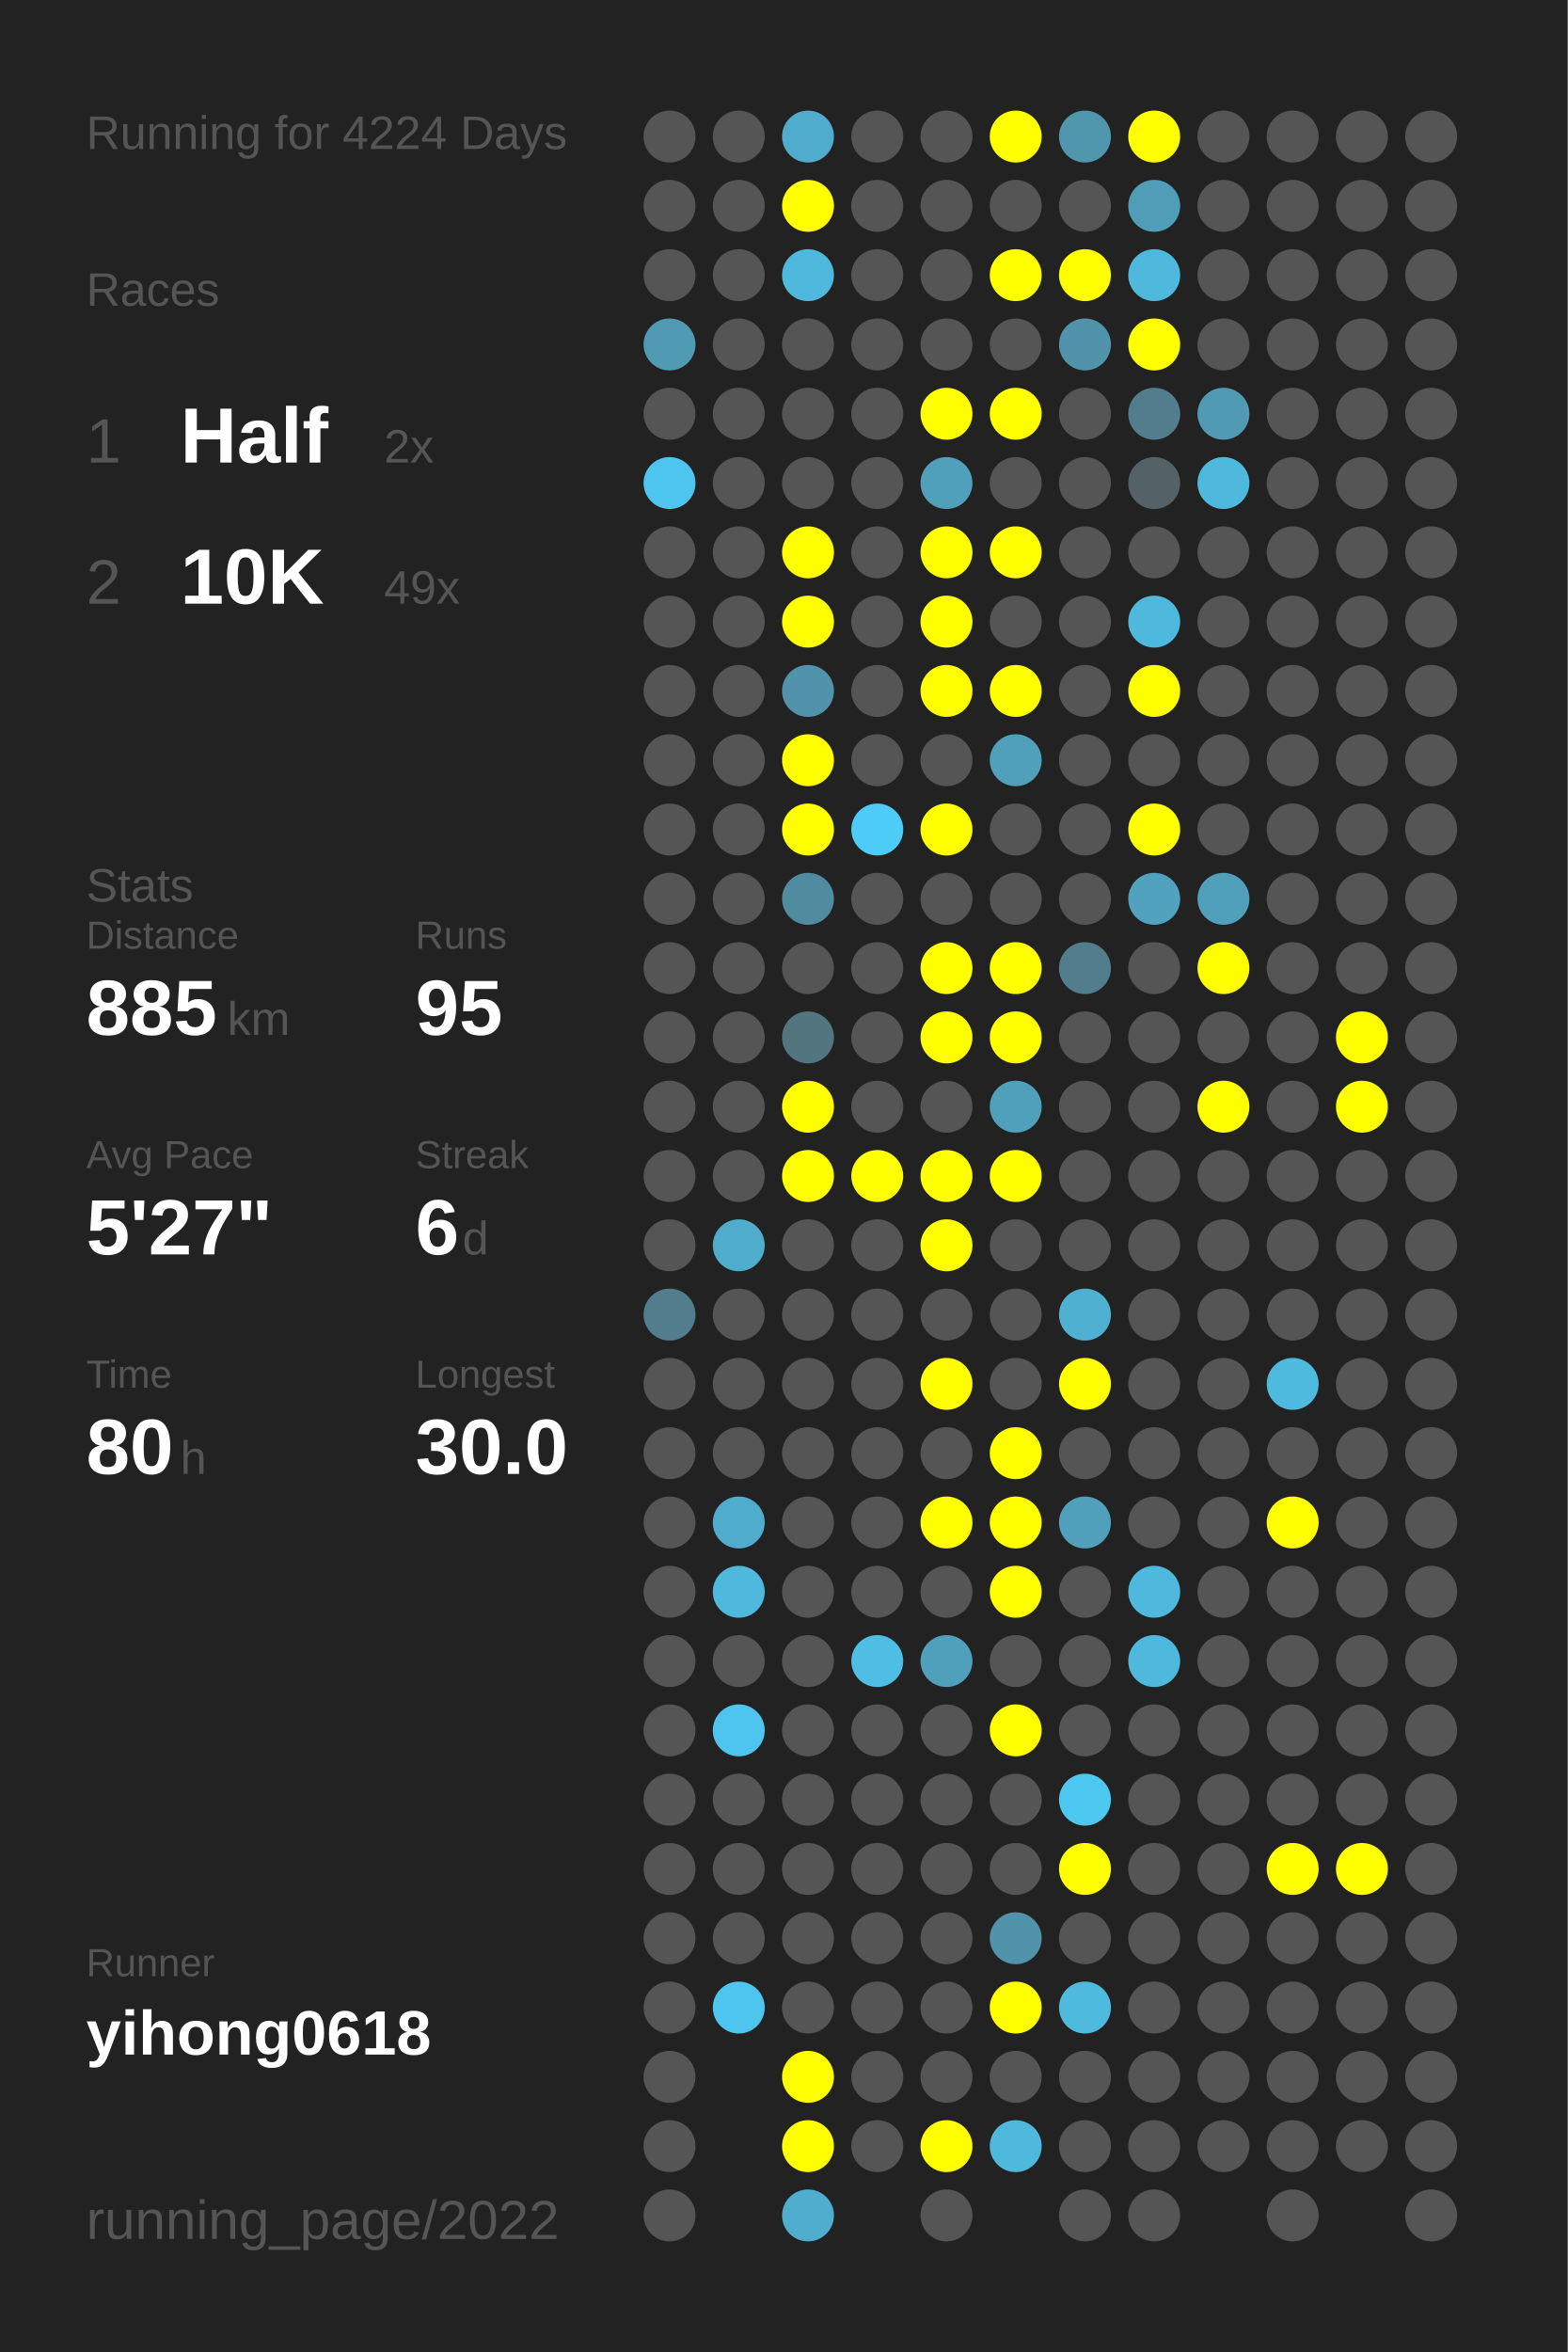
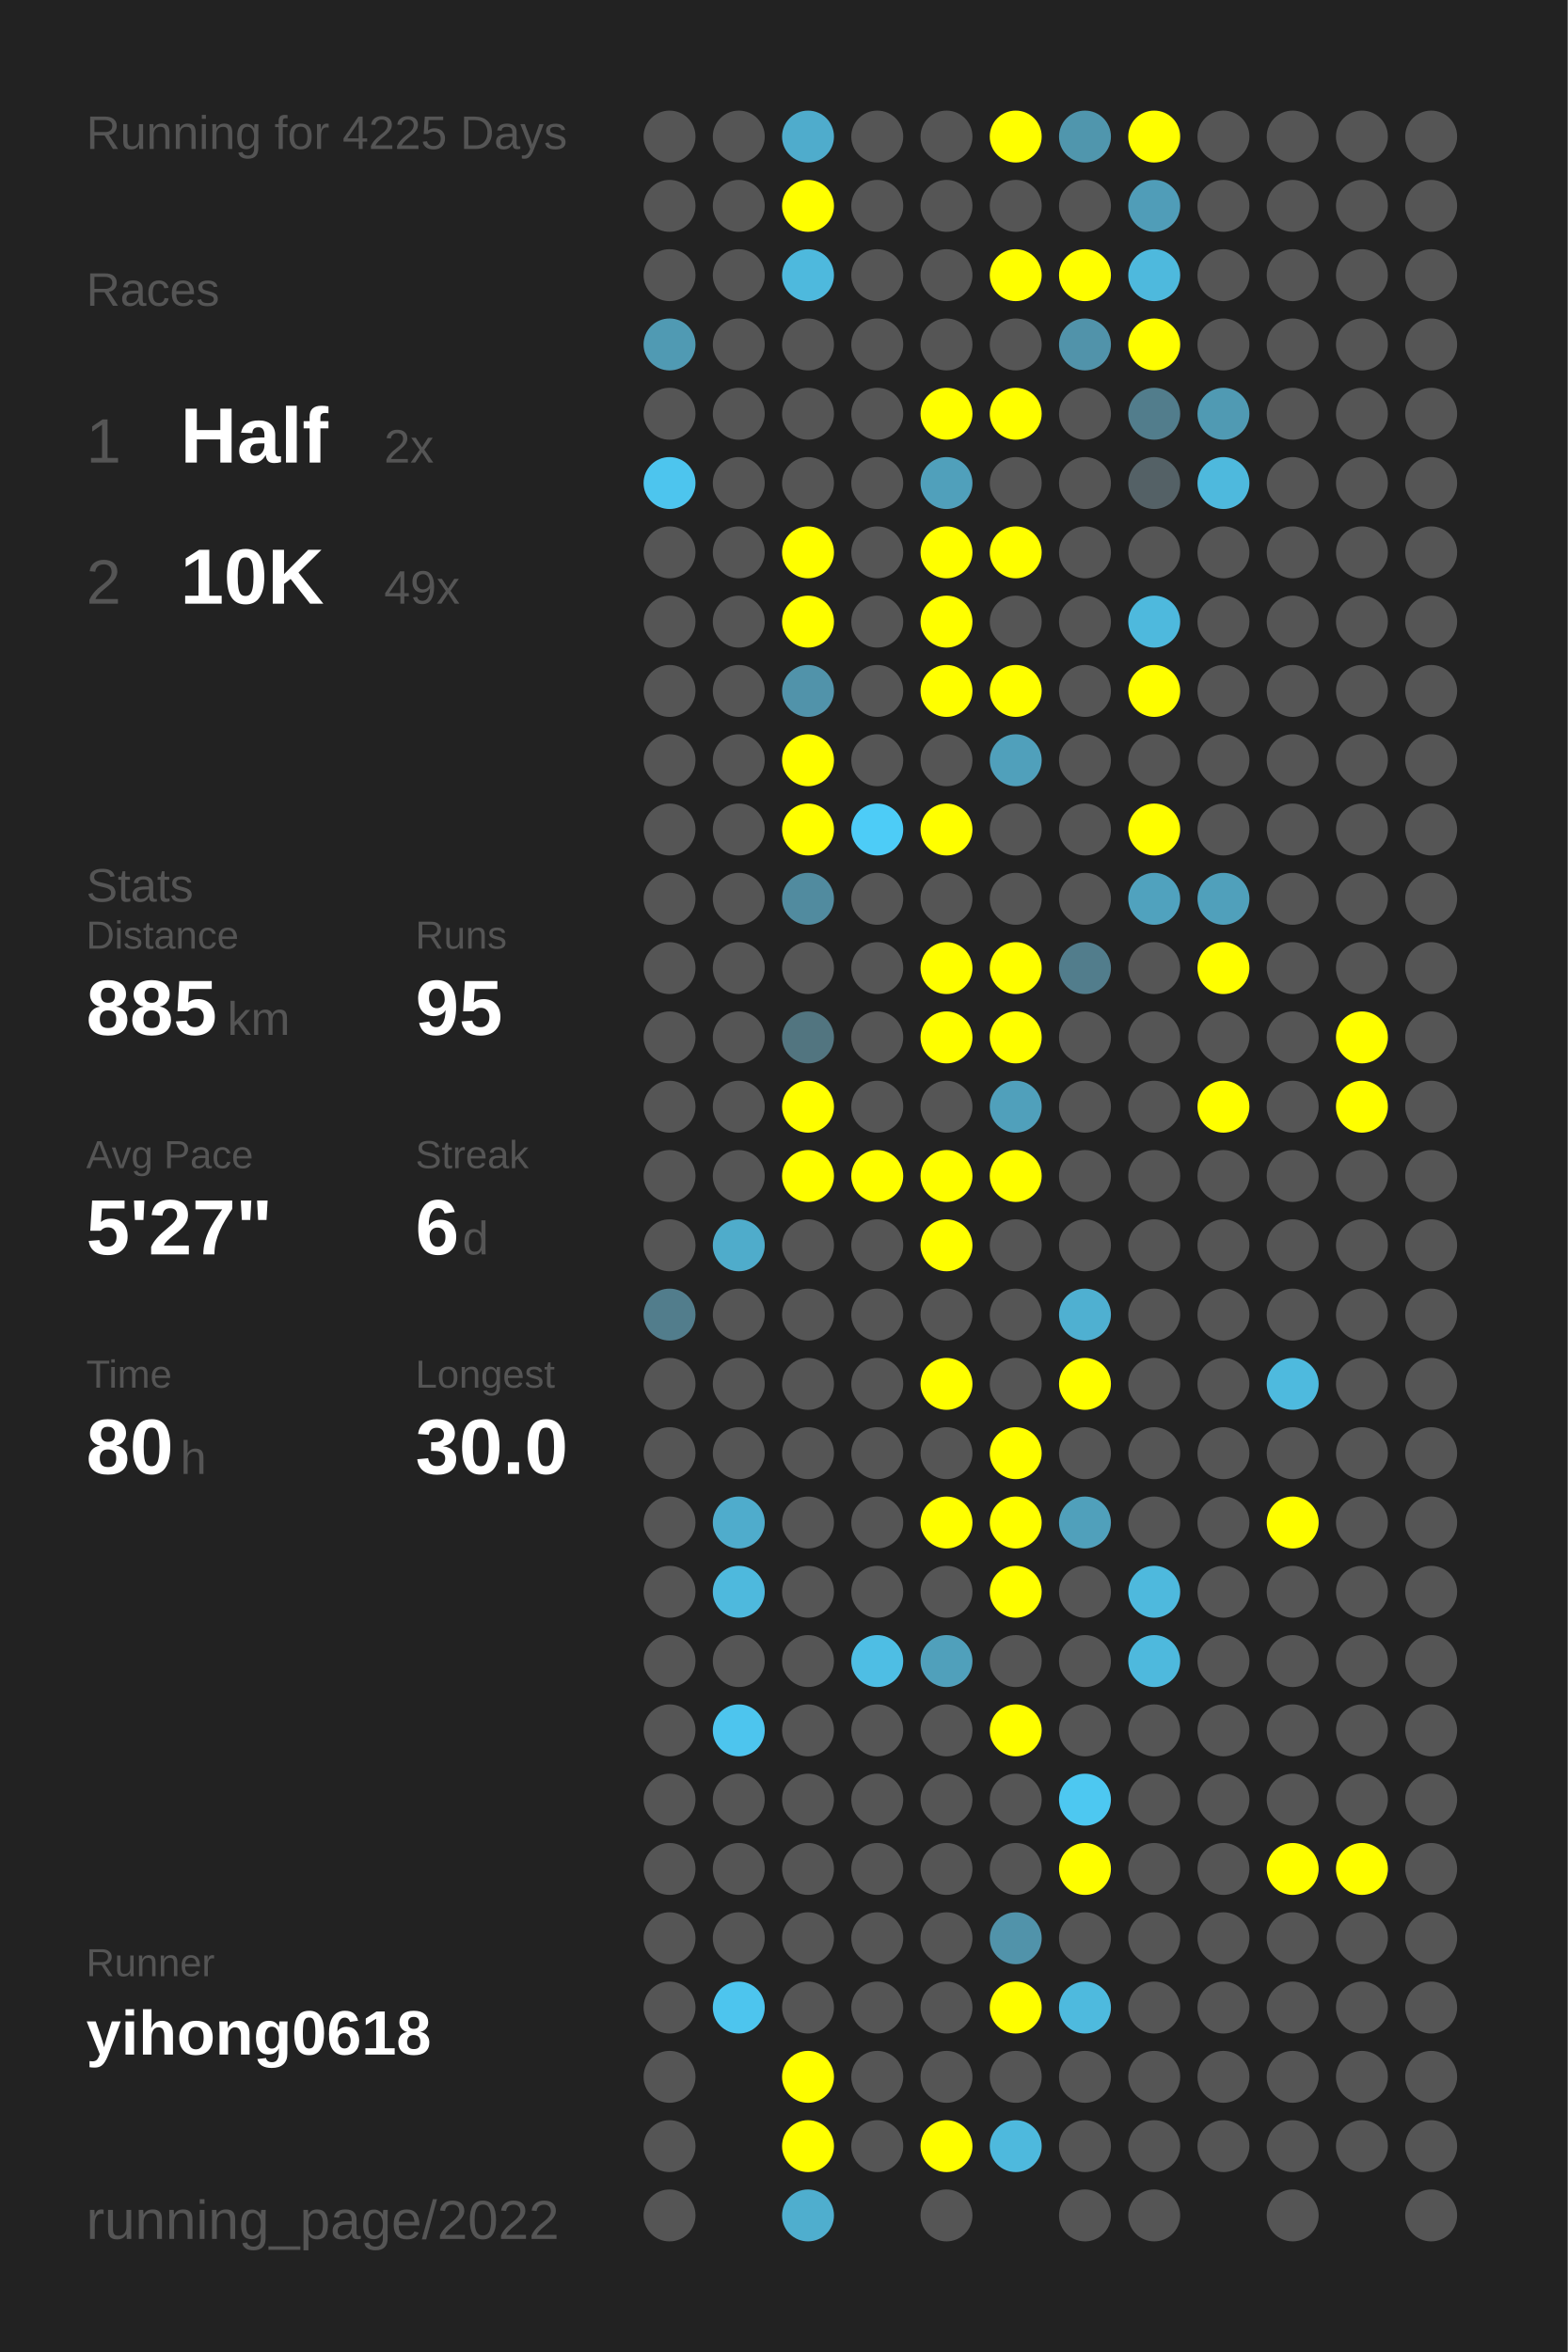
<svg xmlns="http://www.w3.org/2000/svg" baseProfile="full" height="300mm" version="1.1" viewBox="0,0,200,300" width="200mm">
  <defs />
  <rect fill="#222222" height="300" width="200" x="0" y="0" />
-   <text fill="#555555" style="font-size:6px; font-family:Arial;" x="11" y="19">Running for 4224 Days</text>
+   <text fill="#555555" style="font-size:6px; font-family:Arial;" x="11" y="19">Running for 4225 Days</text>
  <text fill="#555555" style="font-size:6px; font-family:Arial;" x="11" y="39">Races</text>
  <text fill="#555555" style="font-size:8px; font-family:Arial;" x="11" y="59">1</text>
  <text fill="#FFFFFF" style="font-size:10px; font-family:Arial; font-weight:bold;" x="23" y="59">Half</text>
  <text fill="#555555" style="font-size:6px; font-family:Arial;" x="49" y="59">2x</text>
  <text fill="#555555" style="font-size:8px; font-family:Arial;" x="11" y="77">2</text>
  <text fill="#FFFFFF" style="font-size:10px; font-family:Arial; font-weight:bold;" x="23" y="77">10K</text>
  <text fill="#555555" style="font-size:6px; font-family:Arial;" x="49" y="77">49x</text>
  <text fill="#555555" style="font-size:6px; font-family:Arial;" x="11" y="115">Stats</text>
  <text fill="#555555" style="font-size:5px; font-family:Arial;" x="11" y="121">Distance</text>
  <text fill="#FFFFFF" style="font-size:10px; font-family:Arial; font-weight:bold;" x="11" y="132">885</text>
  <text fill="#555555" style="font-size:6px; font-family:Arial;" x="29" y="132">km</text>
  <text fill="#555555" style="font-size:5px; font-family:Arial;" x="53" y="121">Runs</text>
  <text fill="#FFFFFF" style="font-size:10px; font-family:Arial; font-weight:bold;" x="53" y="132">95</text>
  <text fill="#555555" style="font-size:5px; font-family:Arial;" x="11" y="149">Avg Pace</text>
  <text fill="#FFFFFF" style="font-size:10px; font-family:Arial; font-weight:bold;" x="11" y="160">5'27"</text>
  <text fill="#555555" style="font-size:5px; font-family:Arial;" x="53" y="149">Streak</text>
  <text fill="#FFFFFF" style="font-size:10px; font-family:Arial; font-weight:bold;" x="53" y="160">6</text>
  <text fill="#555555" style="font-size:6px; font-family:Arial;" x="59" y="160">d</text>
  <text fill="#555555" style="font-size:5px; font-family:Arial;" x="11" y="177">Time</text>
  <text fill="#FFFFFF" style="font-size:10px; font-family:Arial; font-weight:bold;" x="11" y="188">80</text>
  <text fill="#555555" style="font-size:6px; font-family:Arial;" x="23" y="188">h</text>
  <text fill="#555555" style="font-size:5px; font-family:Arial;" x="53" y="177">Longest</text>
  <text fill="#FFFFFF" style="font-size:10px; font-family:Arial; font-weight:bold;" x="53" y="188">30.0</text>
  <text fill="#555555" style="font-size:5px; font-family:Arial;" x="11" y="252.065">Runner</text>
  <text fill="#FFFFFF" style="font-size:8px; font-family:Arial; font-weight:bold;" x="11" y="262.065">yihong0618</text>
  <text fill="#555555" style="font-size:7px; font-family:Arial;" x="11" y="285.581">running_page/2022</text>
  <circle cx="85.417" cy="17.419" fill="#555555" r="3.312" />
  <circle cx="85.417" cy="26.258" fill="#555555" r="3.312" />
  <circle cx="85.417" cy="35.097" fill="#555555" r="3.312" />
  <circle cx="85.417" cy="43.935" fill="#509ab3" r="3.312" />
  <circle cx="85.417" cy="52.774" fill="#555555" r="3.312" />
  <circle cx="85.417" cy="61.613" fill="#4dc5ee" r="3.312" />
  <circle cx="85.417" cy="70.452" fill="#555555" r="3.312" />
  <circle cx="85.417" cy="79.29" fill="#555555" r="3.312" />
  <circle cx="85.417" cy="88.129" fill="#555555" r="3.312" />
  <circle cx="85.417" cy="96.968" fill="#555555" r="3.312" />
  <circle cx="85.417" cy="105.806" fill="#555555" r="3.312" />
  <circle cx="85.417" cy="114.645" fill="#555555" r="3.312" />
  <circle cx="85.417" cy="123.484" fill="#555555" r="3.312" />
  <circle cx="85.417" cy="132.323" fill="#555555" r="3.312" />
  <circle cx="85.417" cy="141.161" fill="#555555" r="3.312" />
  <circle cx="85.417" cy="150" fill="#555555" r="3.312" />
  <circle cx="85.417" cy="158.839" fill="#555555" r="3.312" />
  <circle cx="85.417" cy="167.677" fill="#527d8c" r="3.312" />
  <circle cx="85.417" cy="176.516" fill="#555555" r="3.312" />
  <circle cx="85.417" cy="185.355" fill="#555555" r="3.312" />
  <circle cx="85.417" cy="194.194" fill="#555555" r="3.312" />
  <circle cx="85.417" cy="203.032" fill="#555555" r="3.312" />
  <circle cx="85.417" cy="211.871" fill="#555555" r="3.312" />
  <circle cx="85.417" cy="220.71" fill="#555555" r="3.312" />
  <circle cx="85.417" cy="229.548" fill="#555555" r="3.312" />
  <circle cx="85.417" cy="238.387" fill="#555555" r="3.312" />
  <circle cx="85.417" cy="247.226" fill="#555555" r="3.312" />
  <circle cx="85.417" cy="256.065" fill="#555555" r="3.312" />
  <circle cx="85.417" cy="264.903" fill="#555555" r="3.312" />
  <circle cx="85.417" cy="273.742" fill="#555555" r="3.312" />
  <circle cx="85.417" cy="282.581" fill="#555555" r="3.312" />
  <circle cx="94.25" cy="17.419" fill="#555555" r="3.312" />
  <circle cx="94.25" cy="26.258" fill="#555555" r="3.312" />
  <circle cx="94.25" cy="35.097" fill="#555555" r="3.312" />
  <circle cx="94.25" cy="43.935" fill="#555555" r="3.312" />
  <circle cx="94.25" cy="52.774" fill="#555555" r="3.312" />
  <circle cx="94.25" cy="61.613" fill="#555555" r="3.312" />
  <circle cx="94.25" cy="70.452" fill="#555555" r="3.312" />
  <circle cx="94.25" cy="79.29" fill="#555555" r="3.312" />
  <circle cx="94.25" cy="88.129" fill="#555555" r="3.312" />
  <circle cx="94.25" cy="96.968" fill="#555555" r="3.312" />
  <circle cx="94.25" cy="105.806" fill="#555555" r="3.312" />
  <circle cx="94.25" cy="114.645" fill="#555555" r="3.312" />
  <circle cx="94.25" cy="123.484" fill="#555555" r="3.312" />
  <circle cx="94.25" cy="132.323" fill="#555555" r="3.312" />
  <circle cx="94.25" cy="141.161" fill="#555555" r="3.312" />
  <circle cx="94.25" cy="150" fill="#555555" r="3.312" />
  <circle cx="94.25" cy="158.839" fill="#4faccb" r="3.312" />
  <circle cx="94.25" cy="167.677" fill="#555555" r="3.312" />
  <circle cx="94.25" cy="176.516" fill="#555555" r="3.312" />
  <circle cx="94.25" cy="185.355" fill="#555555" r="3.312" />
  <circle cx="94.25" cy="194.194" fill="#4faccc" r="3.312" />
  <circle cx="94.25" cy="203.032" fill="#4eb9dd" r="3.312" />
  <circle cx="94.25" cy="211.871" fill="#555555" r="3.312" />
  <circle cx="94.25" cy="220.71" fill="#4dc5ee" r="3.312" />
  <circle cx="94.25" cy="229.548" fill="#555555" r="3.312" />
  <circle cx="94.25" cy="238.387" fill="#555555" r="3.312" />
  <circle cx="94.25" cy="247.226" fill="#555555" r="3.312" />
  <circle cx="94.25" cy="256.065" fill="#4dc5ee" r="3.312" />
  <circle cx="103.083" cy="17.419" fill="#4faccc" r="3.312" />
  <circle cx="103.083" cy="26.258" fill="#FFFF00" r="3.312" />
  <circle cx="103.083" cy="35.097" fill="#4eb9dd" r="3.312" />
  <circle cx="103.083" cy="43.935" fill="#555555" r="3.312" />
  <circle cx="103.083" cy="52.774" fill="#555555" r="3.312" />
  <circle cx="103.083" cy="61.613" fill="#555555" r="3.312" />
  <circle cx="103.083" cy="70.452" fill="#FFFF00" r="3.312" />
  <circle cx="103.083" cy="79.29" fill="#FFFF00" r="3.312" />
  <circle cx="103.083" cy="88.129" fill="#5193aa" r="3.312" />
  <circle cx="103.083" cy="96.968" fill="#FFFF00" r="3.312" />
  <circle cx="103.083" cy="105.806" fill="#FFFF00" r="3.312" />
  <circle cx="103.083" cy="114.645" fill="#518b9f" r="3.312" />
  <circle cx="103.083" cy="123.484" fill="#555555" r="3.312" />
  <circle cx="103.083" cy="132.323" fill="#527580" r="3.312" />
  <circle cx="103.083" cy="141.161" fill="#FFFF00" r="3.312" />
  <circle cx="103.083" cy="150" fill="#FFFF00" r="3.312" />
  <circle cx="103.083" cy="158.839" fill="#555555" r="3.312" />
  <circle cx="103.083" cy="167.677" fill="#555555" r="3.312" />
  <circle cx="103.083" cy="176.516" fill="#555555" r="3.312" />
  <circle cx="103.083" cy="185.355" fill="#555555" r="3.312" />
  <circle cx="103.083" cy="194.194" fill="#555555" r="3.312" />
  <circle cx="103.083" cy="203.032" fill="#555555" r="3.312" />
  <circle cx="103.083" cy="211.871" fill="#555555" r="3.312" />
  <circle cx="103.083" cy="220.71" fill="#555555" r="3.312" />
  <circle cx="103.083" cy="229.548" fill="#555555" r="3.312" />
  <circle cx="103.083" cy="238.387" fill="#555555" r="3.312" />
  <circle cx="103.083" cy="247.226" fill="#555555" r="3.312" />
  <circle cx="103.083" cy="256.065" fill="#555555" r="3.312" />
  <circle cx="103.083" cy="264.903" fill="#FFFF00" r="3.312" />
  <circle cx="103.083" cy="273.742" fill="#FFFF00" r="3.312" />
  <circle cx="103.083" cy="282.581" fill="#4faece" r="3.312" />
  <circle cx="111.917" cy="17.419" fill="#555555" r="3.312" />
  <circle cx="111.917" cy="26.258" fill="#555555" r="3.312" />
  <circle cx="111.917" cy="35.097" fill="#555555" r="3.312" />
  <circle cx="111.917" cy="43.935" fill="#555555" r="3.312" />
  <circle cx="111.917" cy="52.774" fill="#555555" r="3.312" />
  <circle cx="111.917" cy="61.613" fill="#555555" r="3.312" />
  <circle cx="111.917" cy="70.452" fill="#555555" r="3.312" />
  <circle cx="111.917" cy="79.29" fill="#555555" r="3.312" />
  <circle cx="111.917" cy="88.129" fill="#555555" r="3.312" />
  <circle cx="111.917" cy="96.968" fill="#555555" r="3.312" />
  <circle cx="111.917" cy="105.806" fill="#4dccf7" r="3.312" />
  <circle cx="111.917" cy="114.645" fill="#555555" r="3.312" />
  <circle cx="111.917" cy="123.484" fill="#555555" r="3.312" />
  <circle cx="111.917" cy="132.323" fill="#555555" r="3.312" />
  <circle cx="111.917" cy="141.161" fill="#555555" r="3.312" />
  <circle cx="111.917" cy="150" fill="#FFFF00" r="3.312" />
  <circle cx="111.917" cy="158.839" fill="#555555" r="3.312" />
  <circle cx="111.917" cy="167.677" fill="#555555" r="3.312" />
  <circle cx="111.917" cy="176.516" fill="#555555" r="3.312" />
  <circle cx="111.917" cy="185.355" fill="#555555" r="3.312" />
  <circle cx="111.917" cy="194.194" fill="#555555" r="3.312" />
  <circle cx="111.917" cy="203.032" fill="#555555" r="3.312" />
  <circle cx="111.917" cy="211.871" fill="#4ebee4" r="3.312" />
  <circle cx="111.917" cy="220.71" fill="#555555" r="3.312" />
  <circle cx="111.917" cy="229.548" fill="#555555" r="3.312" />
  <circle cx="111.917" cy="238.387" fill="#555555" r="3.312" />
  <circle cx="111.917" cy="247.226" fill="#555555" r="3.312" />
  <circle cx="111.917" cy="256.065" fill="#555555" r="3.312" />
  <circle cx="111.917" cy="264.903" fill="#555555" r="3.312" />
  <circle cx="111.917" cy="273.742" fill="#555555" r="3.312" />
  <circle cx="120.75" cy="17.419" fill="#555555" r="3.312" />
  <circle cx="120.75" cy="26.258" fill="#555555" r="3.312" />
  <circle cx="120.75" cy="35.097" fill="#555555" r="3.312" />
  <circle cx="120.75" cy="43.935" fill="#555555" r="3.312" />
  <circle cx="120.75" cy="52.774" fill="#FFFF00" r="3.312" />
  <circle cx="120.75" cy="61.613" fill="#50a0bb" r="3.312" />
  <circle cx="120.75" cy="70.452" fill="#FFFF00" r="3.312" />
  <circle cx="120.75" cy="79.29" fill="#FFFF00" r="3.312" />
  <circle cx="120.75" cy="88.129" fill="#FFFF00" r="3.312" />
  <circle cx="120.75" cy="96.968" fill="#555555" r="3.312" />
  <circle cx="120.75" cy="105.806" fill="#FFFF00" r="3.312" />
  <circle cx="120.75" cy="114.645" fill="#555555" r="3.312" />
  <circle cx="120.75" cy="123.484" fill="#FFFF00" r="3.312" />
  <circle cx="120.75" cy="132.323" fill="#FFFF00" r="3.312" />
  <circle cx="120.75" cy="141.161" fill="#555555" r="3.312" />
  <circle cx="120.75" cy="150" fill="#FFFF00" r="3.312" />
  <circle cx="120.75" cy="158.839" fill="#FFFF00" r="3.312" />
  <circle cx="120.75" cy="167.677" fill="#555555" r="3.312" />
  <circle cx="120.75" cy="176.516" fill="#FFFF00" r="3.312" />
  <circle cx="120.75" cy="185.355" fill="#555555" r="3.312" />
  <circle cx="120.75" cy="194.194" fill="#FFFF00" r="3.312" />
  <circle cx="120.75" cy="203.032" fill="#555555" r="3.312" />
  <circle cx="120.75" cy="211.871" fill="#50a0bb" r="3.312" />
  <circle cx="120.75" cy="220.71" fill="#555555" r="3.312" />
  <circle cx="120.75" cy="229.548" fill="#555555" r="3.312" />
  <circle cx="120.75" cy="238.387" fill="#555555" r="3.312" />
  <circle cx="120.75" cy="247.226" fill="#555555" r="3.312" />
  <circle cx="120.75" cy="256.065" fill="#555555" r="3.312" />
  <circle cx="120.75" cy="264.903" fill="#555555" r="3.312" />
  <circle cx="120.75" cy="273.742" fill="#FFFF00" r="3.312" />
  <circle cx="120.75" cy="282.581" fill="#555555" r="3.312" />
  <circle cx="129.583" cy="17.419" fill="#FFFF00" r="3.312" />
  <circle cx="129.583" cy="26.258" fill="#555555" r="3.312" />
  <circle cx="129.583" cy="35.097" fill="#FFFF00" r="3.312" />
  <circle cx="129.583" cy="43.935" fill="#555555" r="3.312" />
  <circle cx="129.583" cy="52.774" fill="#FFFF00" r="3.312" />
  <circle cx="129.583" cy="61.613" fill="#555555" r="3.312" />
  <circle cx="129.583" cy="70.452" fill="#FFFF00" r="3.312" />
  <circle cx="129.583" cy="79.29" fill="#555555" r="3.312" />
  <circle cx="129.583" cy="88.129" fill="#FFFF00" r="3.312" />
  <circle cx="129.583" cy="96.968" fill="#50a0bb" r="3.312" />
  <circle cx="129.583" cy="105.806" fill="#555555" r="3.312" />
  <circle cx="129.583" cy="114.645" fill="#555555" r="3.312" />
  <circle cx="129.583" cy="123.484" fill="#FFFF00" r="3.312" />
  <circle cx="129.583" cy="132.323" fill="#FFFF00" r="3.312" />
  <circle cx="129.583" cy="141.161" fill="#50a0bb" r="3.312" />
  <circle cx="129.583" cy="150" fill="#FFFF00" r="3.312" />
  <circle cx="129.583" cy="158.839" fill="#555555" r="3.312" />
  <circle cx="129.583" cy="167.677" fill="#555555" r="3.312" />
  <circle cx="129.583" cy="176.516" fill="#555555" r="3.312" />
  <circle cx="129.583" cy="185.355" fill="#FFFF00" r="3.312" />
  <circle cx="129.583" cy="194.194" fill="#FFFF00" r="3.312" />
  <circle cx="129.583" cy="203.032" fill="#FFFF00" r="3.312" />
  <circle cx="129.583" cy="211.871" fill="#555555" r="3.312" />
  <circle cx="129.583" cy="220.71" fill="#FFFF00" r="3.312" />
  <circle cx="129.583" cy="229.548" fill="#555555" r="3.312" />
  <circle cx="129.583" cy="238.387" fill="#555555" r="3.312" />
  <circle cx="129.583" cy="247.226" fill="#5193aa" r="3.312" />
  <circle cx="129.583" cy="256.065" fill="#FFFF00" r="3.312" />
  <circle cx="129.583" cy="264.903" fill="#555555" r="3.312" />
  <circle cx="129.583" cy="273.742" fill="#4eb9dd" r="3.312" />
  <circle cx="138.417" cy="17.419" fill="#5096ad" r="3.312" />
  <circle cx="138.417" cy="26.258" fill="#555555" r="3.312" />
  <circle cx="138.417" cy="35.097" fill="#FFFF00" r="3.312" />
  <circle cx="138.417" cy="43.935" fill="#5193aa" r="3.312" />
  <circle cx="138.417" cy="52.774" fill="#555555" r="3.312" />
  <circle cx="138.417" cy="61.613" fill="#555555" r="3.312" />
  <circle cx="138.417" cy="70.452" fill="#555555" r="3.312" />
  <circle cx="138.417" cy="79.29" fill="#555555" r="3.312" />
  <circle cx="138.417" cy="88.129" fill="#555555" r="3.312" />
  <circle cx="138.417" cy="96.968" fill="#555555" r="3.312" />
  <circle cx="138.417" cy="105.806" fill="#555555" r="3.312" />
  <circle cx="138.417" cy="114.645" fill="#555555" r="3.312" />
  <circle cx="138.417" cy="123.484" fill="#527d8c" r="3.312" />
  <circle cx="138.417" cy="132.323" fill="#555555" r="3.312" />
  <circle cx="138.417" cy="141.161" fill="#555555" r="3.312" />
  <circle cx="138.417" cy="150" fill="#555555" r="3.312" />
  <circle cx="138.417" cy="158.839" fill="#555555" r="3.312" />
  <circle cx="138.417" cy="167.677" fill="#4fb0d1" r="3.312" />
  <circle cx="138.417" cy="176.516" fill="#FFFF00" r="3.312" />
  <circle cx="138.417" cy="185.355" fill="#555555" r="3.312" />
  <circle cx="138.417" cy="194.194" fill="#50a0bb" r="3.312" />
  <circle cx="138.417" cy="203.032" fill="#555555" r="3.312" />
  <circle cx="138.417" cy="211.871" fill="#555555" r="3.312" />
  <circle cx="138.417" cy="220.71" fill="#555555" r="3.312" />
  <circle cx="138.417" cy="229.548" fill="#4dc8f1" r="3.312" />
  <circle cx="138.417" cy="238.387" fill="#FFFF00" r="3.312" />
  <circle cx="138.417" cy="247.226" fill="#555555" r="3.312" />
  <circle cx="138.417" cy="256.065" fill="#4ebade" r="3.312" />
  <circle cx="138.417" cy="264.903" fill="#555555" r="3.312" />
  <circle cx="138.417" cy="273.742" fill="#555555" r="3.312" />
  <circle cx="138.417" cy="282.581" fill="#555555" r="3.312" />
  <circle cx="147.25" cy="17.419" fill="#FFFF00" r="3.312" />
  <circle cx="147.25" cy="26.258" fill="#509db8" r="3.312" />
  <circle cx="147.25" cy="35.097" fill="#4eb9dd" r="3.312" />
  <circle cx="147.25" cy="43.935" fill="#FFFF00" r="3.312" />
  <circle cx="147.25" cy="52.774" fill="#527d8c" r="3.312" />
  <circle cx="147.25" cy="61.613" fill="#546166" r="3.312" />
  <circle cx="147.25" cy="70.452" fill="#555555" r="3.312" />
  <circle cx="147.25" cy="79.29" fill="#4eb9dd" r="3.312" />
  <circle cx="147.25" cy="88.129" fill="#FFFF00" r="3.312" />
  <circle cx="147.25" cy="96.968" fill="#555555" r="3.312" />
  <circle cx="147.25" cy="105.806" fill="#FFFF00" r="3.312" />
  <circle cx="147.25" cy="114.645" fill="#50a2be" r="3.312" />
  <circle cx="147.25" cy="123.484" fill="#555555" r="3.312" />
  <circle cx="147.25" cy="132.323" fill="#555555" r="3.312" />
  <circle cx="147.25" cy="141.161" fill="#555555" r="3.312" />
  <circle cx="147.25" cy="150" fill="#555555" r="3.312" />
  <circle cx="147.25" cy="158.839" fill="#555555" r="3.312" />
  <circle cx="147.25" cy="167.677" fill="#555555" r="3.312" />
  <circle cx="147.25" cy="176.516" fill="#555555" r="3.312" />
  <circle cx="147.25" cy="185.355" fill="#555555" r="3.312" />
  <circle cx="147.25" cy="194.194" fill="#555555" r="3.312" />
  <circle cx="147.25" cy="203.032" fill="#4eb9dd" r="3.312" />
  <circle cx="147.25" cy="211.871" fill="#4eb9dd" r="3.312" />
  <circle cx="147.25" cy="220.71" fill="#555555" r="3.312" />
  <circle cx="147.25" cy="229.548" fill="#555555" r="3.312" />
  <circle cx="147.25" cy="238.387" fill="#555555" r="3.312" />
  <circle cx="147.25" cy="247.226" fill="#555555" r="3.312" />
  <circle cx="147.25" cy="256.065" fill="#555555" r="3.312" />
  <circle cx="147.25" cy="264.903" fill="#555555" r="3.312" />
  <circle cx="147.25" cy="273.742" fill="#555555" r="3.312" />
  <circle cx="147.25" cy="282.581" fill="#555555" r="3.312" />
  <circle cx="156.083" cy="17.419" fill="#555555" r="3.312" />
  <circle cx="156.083" cy="26.258" fill="#555555" r="3.312" />
  <circle cx="156.083" cy="35.097" fill="#555555" r="3.312" />
  <circle cx="156.083" cy="43.935" fill="#555555" r="3.312" />
  <circle cx="156.083" cy="52.774" fill="#509ab3" r="3.312" />
  <circle cx="156.083" cy="61.613" fill="#4eb9dd" r="3.312" />
  <circle cx="156.083" cy="70.452" fill="#555555" r="3.312" />
  <circle cx="156.083" cy="79.29" fill="#555555" r="3.312" />
  <circle cx="156.083" cy="88.129" fill="#555555" r="3.312" />
  <circle cx="156.083" cy="96.968" fill="#555555" r="3.312" />
  <circle cx="156.083" cy="105.806" fill="#555555" r="3.312" />
  <circle cx="156.083" cy="114.645" fill="#50a0bb" r="3.312" />
  <circle cx="156.083" cy="123.484" fill="#FFFF00" r="3.312" />
  <circle cx="156.083" cy="132.323" fill="#555555" r="3.312" />
  <circle cx="156.083" cy="141.161" fill="#FFFF00" r="3.312" />
  <circle cx="156.083" cy="150" fill="#555555" r="3.312" />
  <circle cx="156.083" cy="158.839" fill="#555555" r="3.312" />
  <circle cx="156.083" cy="167.677" fill="#555555" r="3.312" />
  <circle cx="156.083" cy="176.516" fill="#555555" r="3.312" />
  <circle cx="156.083" cy="185.355" fill="#555555" r="3.312" />
  <circle cx="156.083" cy="194.194" fill="#555555" r="3.312" />
  <circle cx="156.083" cy="203.032" fill="#555555" r="3.312" />
  <circle cx="156.083" cy="211.871" fill="#555555" r="3.312" />
  <circle cx="156.083" cy="220.71" fill="#555555" r="3.312" />
  <circle cx="156.083" cy="229.548" fill="#555555" r="3.312" />
  <circle cx="156.083" cy="238.387" fill="#555555" r="3.312" />
  <circle cx="156.083" cy="247.226" fill="#555555" r="3.312" />
  <circle cx="156.083" cy="256.065" fill="#555555" r="3.312" />
  <circle cx="156.083" cy="264.903" fill="#555555" r="3.312" />
  <circle cx="156.083" cy="273.742" fill="#555555" r="3.312" />
  <circle cx="164.917" cy="17.419" fill="#555555" r="3.312" />
  <circle cx="164.917" cy="26.258" fill="#555555" r="3.312" />
  <circle cx="164.917" cy="35.097" fill="#555555" r="3.312" />
  <circle cx="164.917" cy="43.935" fill="#555555" r="3.312" />
  <circle cx="164.917" cy="52.774" fill="#555555" r="3.312" />
  <circle cx="164.917" cy="61.613" fill="#555555" r="3.312" />
  <circle cx="164.917" cy="70.452" fill="#555555" r="3.312" />
  <circle cx="164.917" cy="79.29" fill="#555555" r="3.312" />
  <circle cx="164.917" cy="88.129" fill="#555555" r="3.312" />
  <circle cx="164.917" cy="96.968" fill="#555555" r="3.312" />
  <circle cx="164.917" cy="105.806" fill="#555555" r="3.312" />
  <circle cx="164.917" cy="114.645" fill="#555555" r="3.312" />
  <circle cx="164.917" cy="123.484" fill="#555555" r="3.312" />
  <circle cx="164.917" cy="132.323" fill="#555555" r="3.312" />
  <circle cx="164.917" cy="141.161" fill="#555555" r="3.312" />
  <circle cx="164.917" cy="150" fill="#555555" r="3.312" />
  <circle cx="164.917" cy="158.839" fill="#555555" r="3.312" />
  <circle cx="164.917" cy="167.677" fill="#555555" r="3.312" />
  <circle cx="164.917" cy="176.516" fill="#4ebade" r="3.312" />
  <circle cx="164.917" cy="185.355" fill="#555555" r="3.312" />
  <circle cx="164.917" cy="194.194" fill="#FFFF00" r="3.312" />
  <circle cx="164.917" cy="203.032" fill="#555555" r="3.312" />
  <circle cx="164.917" cy="211.871" fill="#555555" r="3.312" />
  <circle cx="164.917" cy="220.71" fill="#555555" r="3.312" />
  <circle cx="164.917" cy="229.548" fill="#555555" r="3.312" />
  <circle cx="164.917" cy="238.387" fill="#FFFF00" r="3.312" />
  <circle cx="164.917" cy="247.226" fill="#555555" r="3.312" />
  <circle cx="164.917" cy="256.065" fill="#555555" r="3.312" />
  <circle cx="164.917" cy="264.903" fill="#555555" r="3.312" />
  <circle cx="164.917" cy="273.742" fill="#555555" r="3.312" />
  <circle cx="164.917" cy="282.581" fill="#555555" r="3.312" />
  <circle cx="173.75" cy="17.419" fill="#555555" r="3.312" />
  <circle cx="173.75" cy="26.258" fill="#555555" r="3.312" />
  <circle cx="173.75" cy="35.097" fill="#555555" r="3.312" />
  <circle cx="173.75" cy="43.935" fill="#555555" r="3.312" />
  <circle cx="173.75" cy="52.774" fill="#555555" r="3.312" />
  <circle cx="173.75" cy="61.613" fill="#555555" r="3.312" />
  <circle cx="173.75" cy="70.452" fill="#555555" r="3.312" />
  <circle cx="173.75" cy="79.29" fill="#555555" r="3.312" />
  <circle cx="173.75" cy="88.129" fill="#555555" r="3.312" />
  <circle cx="173.75" cy="96.968" fill="#555555" r="3.312" />
  <circle cx="173.75" cy="105.806" fill="#555555" r="3.312" />
  <circle cx="173.75" cy="114.645" fill="#555555" r="3.312" />
  <circle cx="173.75" cy="123.484" fill="#555555" r="3.312" />
  <circle cx="173.75" cy="132.323" fill="#FFFF00" r="3.312" />
  <circle cx="173.75" cy="141.161" fill="#FFFF00" r="3.312" />
  <circle cx="173.75" cy="150" fill="#555555" r="3.312" />
  <circle cx="173.75" cy="158.839" fill="#555555" r="3.312" />
  <circle cx="173.75" cy="167.677" fill="#555555" r="3.312" />
  <circle cx="173.75" cy="176.516" fill="#555555" r="3.312" />
  <circle cx="173.75" cy="185.355" fill="#555555" r="3.312" />
  <circle cx="173.75" cy="194.194" fill="#555555" r="3.312" />
  <circle cx="173.75" cy="203.032" fill="#555555" r="3.312" />
  <circle cx="173.75" cy="211.871" fill="#555555" r="3.312" />
  <circle cx="173.75" cy="220.71" fill="#555555" r="3.312" />
  <circle cx="173.75" cy="229.548" fill="#555555" r="3.312" />
  <circle cx="173.75" cy="238.387" fill="#FFFF00" r="3.312" />
  <circle cx="173.75" cy="247.226" fill="#555555" r="3.312" />
  <circle cx="173.75" cy="256.065" fill="#555555" r="3.312" />
  <circle cx="173.75" cy="264.903" fill="#555555" r="3.312" />
  <circle cx="173.75" cy="273.742" fill="#555555" r="3.312" />
  <circle cx="182.583" cy="17.419" fill="#555555" r="3.312" />
  <circle cx="182.583" cy="26.258" fill="#555555" r="3.312" />
  <circle cx="182.583" cy="35.097" fill="#555555" r="3.312" />
  <circle cx="182.583" cy="43.935" fill="#555555" r="3.312" />
  <circle cx="182.583" cy="52.774" fill="#555555" r="3.312" />
  <circle cx="182.583" cy="61.613" fill="#555555" r="3.312" />
  <circle cx="182.583" cy="70.452" fill="#555555" r="3.312" />
  <circle cx="182.583" cy="79.29" fill="#555555" r="3.312" />
  <circle cx="182.583" cy="88.129" fill="#555555" r="3.312" />
  <circle cx="182.583" cy="96.968" fill="#555555" r="3.312" />
  <circle cx="182.583" cy="105.806" fill="#555555" r="3.312" />
  <circle cx="182.583" cy="114.645" fill="#555555" r="3.312" />
  <circle cx="182.583" cy="123.484" fill="#555555" r="3.312" />
  <circle cx="182.583" cy="132.323" fill="#555555" r="3.312" />
  <circle cx="182.583" cy="141.161" fill="#555555" r="3.312" />
  <circle cx="182.583" cy="150" fill="#555555" r="3.312" />
  <circle cx="182.583" cy="158.839" fill="#555555" r="3.312" />
  <circle cx="182.583" cy="167.677" fill="#555555" r="3.312" />
  <circle cx="182.583" cy="176.516" fill="#555555" r="3.312" />
  <circle cx="182.583" cy="185.355" fill="#555555" r="3.312" />
  <circle cx="182.583" cy="194.194" fill="#555555" r="3.312" />
  <circle cx="182.583" cy="203.032" fill="#555555" r="3.312" />
  <circle cx="182.583" cy="211.871" fill="#555555" r="3.312" />
  <circle cx="182.583" cy="220.71" fill="#555555" r="3.312" />
  <circle cx="182.583" cy="229.548" fill="#555555" r="3.312" />
  <circle cx="182.583" cy="238.387" fill="#555555" r="3.312" />
  <circle cx="182.583" cy="247.226" fill="#555555" r="3.312" />
  <circle cx="182.583" cy="256.065" fill="#555555" r="3.312" />
  <circle cx="182.583" cy="264.903" fill="#555555" r="3.312" />
  <circle cx="182.583" cy="273.742" fill="#555555" r="3.312" />
  <circle cx="182.583" cy="282.581" fill="#555555" r="3.312" />
</svg>
